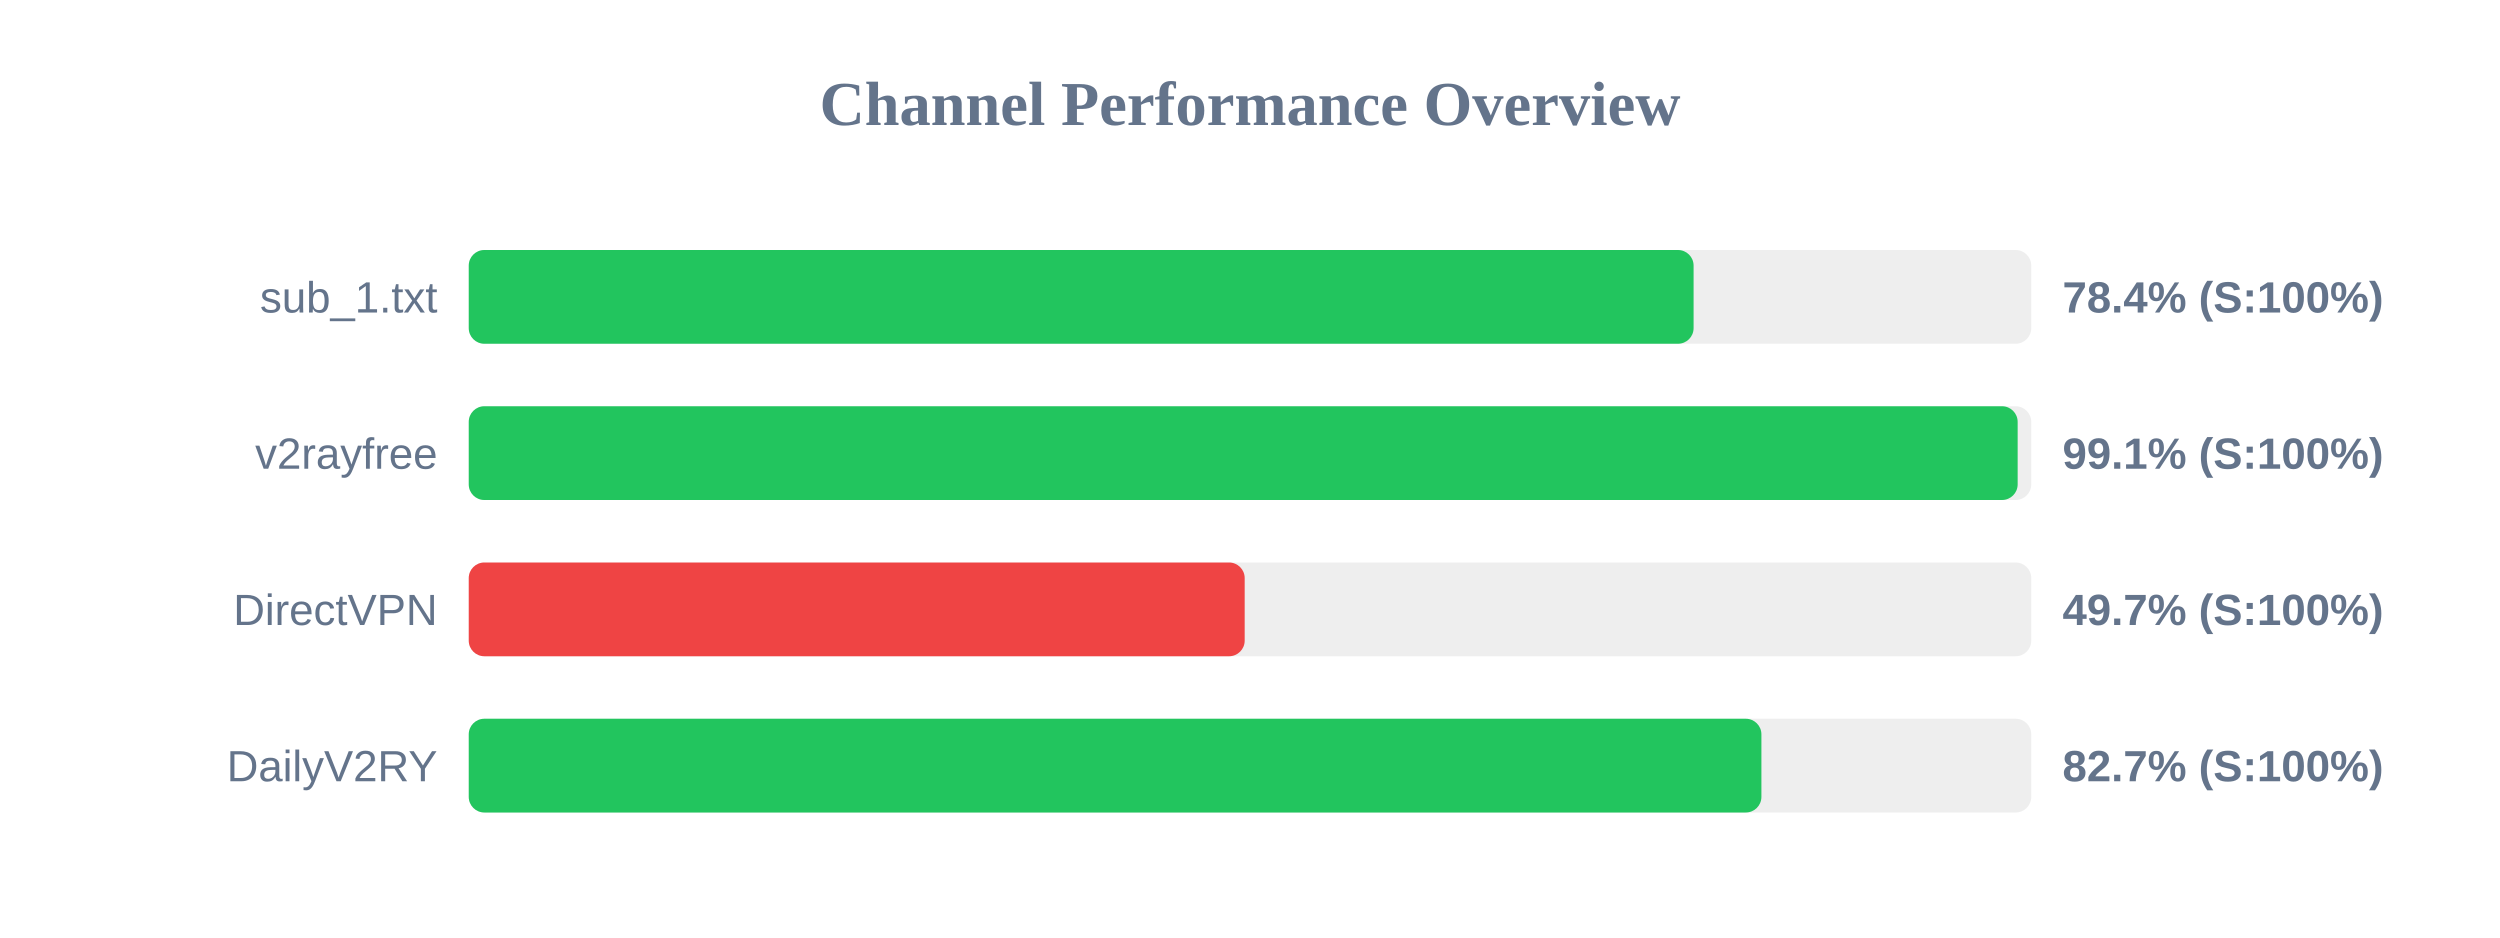
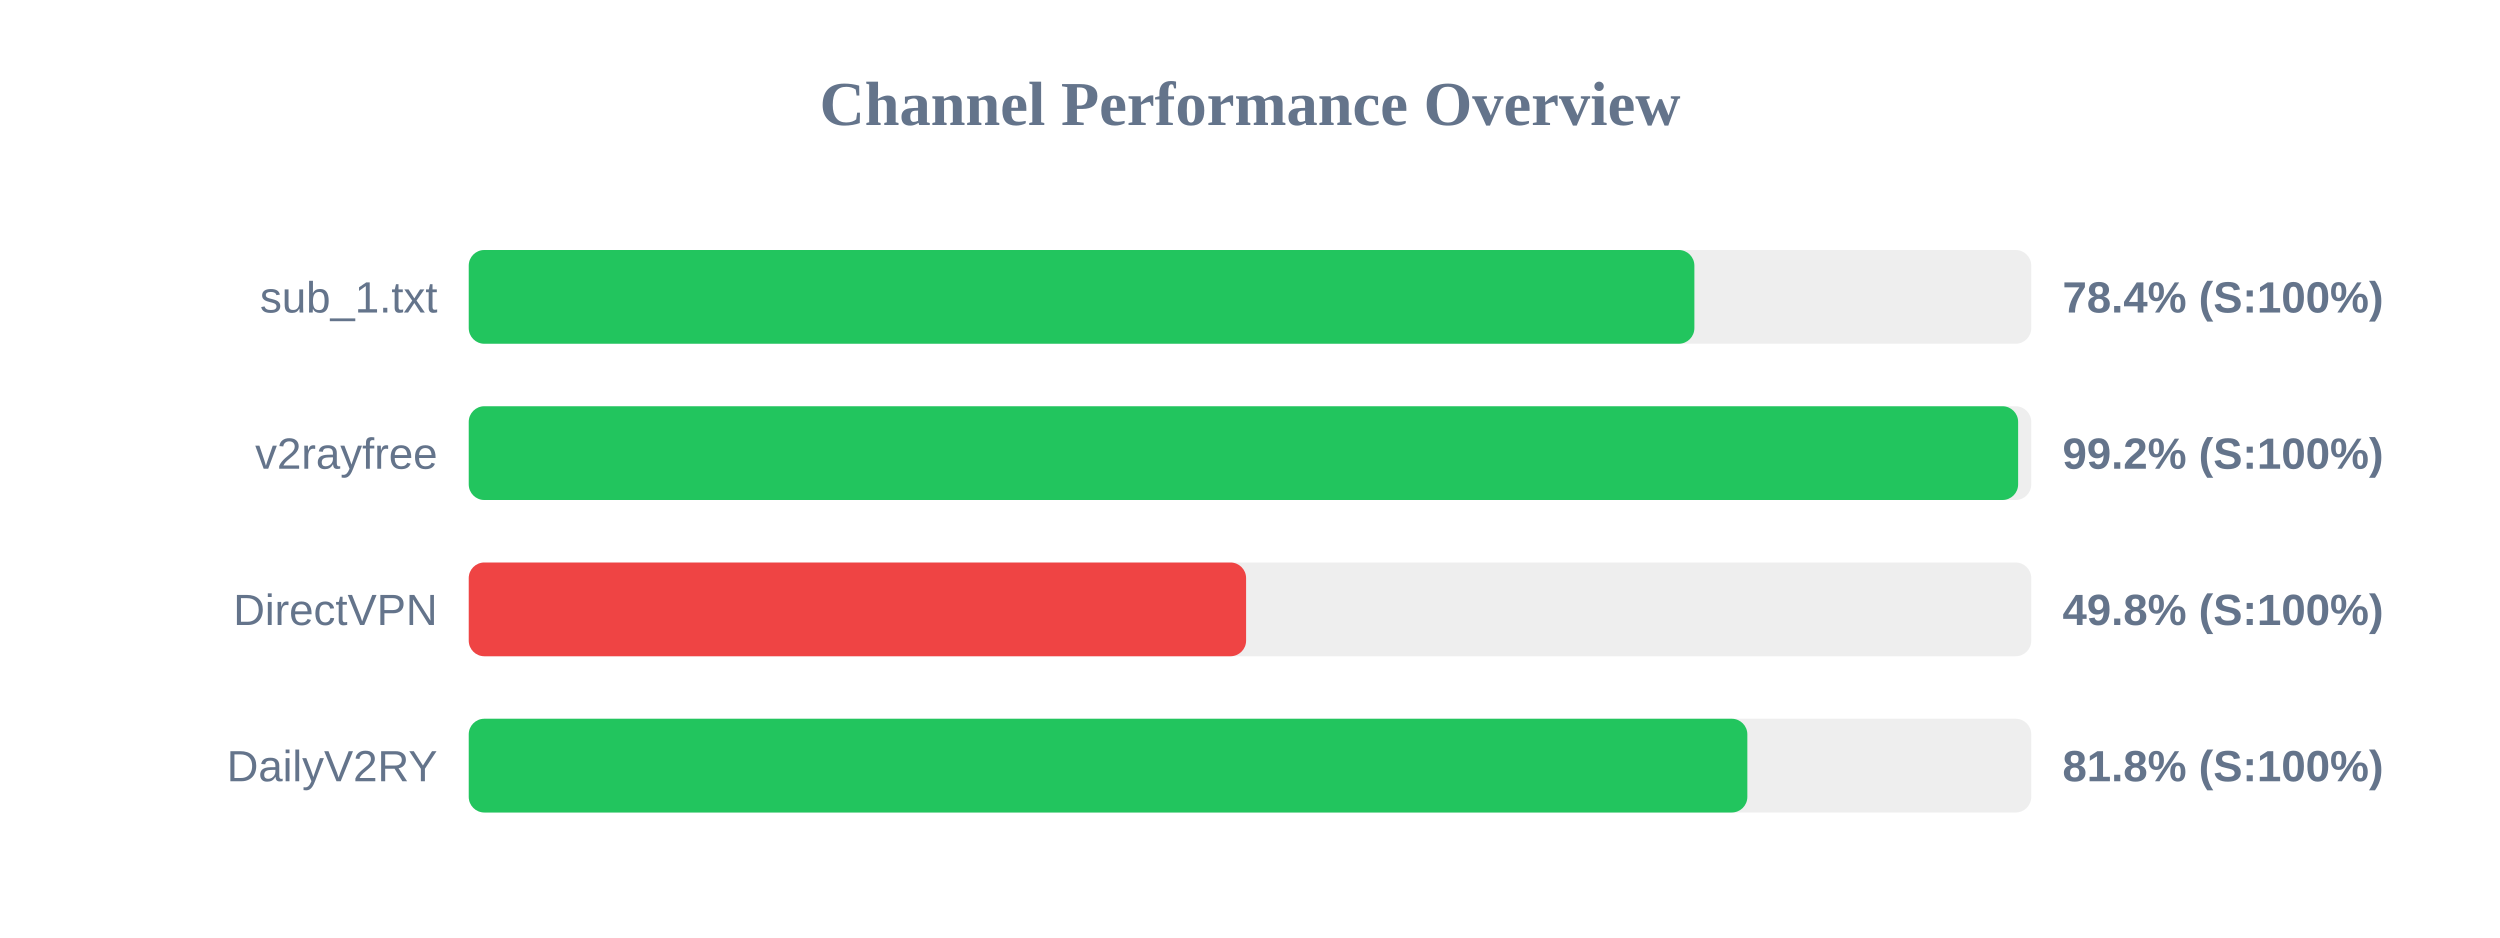
<svg xmlns="http://www.w3.org/2000/svg" width="800" height="300" version="1.1">
  <style>
        .row { font: 14px Arial; fill: #64748b; }
        .score { font: bold 14px Arial; fill: #64748b; }
    </style>
  <text x="400" y="40" text-anchor="middle" font-size="20px" font-weight="bold" fill="#64748b">Channel Performance Overview</text>
  <rect x="150" y="80" width="500" height="30" fill="#eee" rx="5" />
-   <rect x="150" y="80" width="391.95" height="30" fill="#22c55e" rx="5" />
+   <rect x="150" y="80" width="392.2" height="30" fill="#22c55e" rx="5" />
  <text x="140" y="100" text-anchor="end" class="row">sub_1.txt</text>
  <text x="660" y="100" text-anchor="start" class="score">78.4% (S:100%)</text>
  <rect x="150" y="130" width="500" height="30" fill="#eee" rx="5" />
-   <rect x="150" y="130" width="495.65" height="30" fill="#22c55e" rx="5" />
+   <rect x="150" y="130" width="495.8" height="30" fill="#22c55e" rx="5" />
  <text x="140" y="150" text-anchor="end" class="row">v2rayfree</text>
-   <text x="660" y="150" text-anchor="start" class="score">99.1% (S:100%)</text>
+   <text x="660" y="150" text-anchor="start" class="score">99.2% (S:100%)</text>
  <rect x="150" y="180" width="500" height="30" fill="#eee" rx="5" />
-   <rect x="150" y="180" width="248.3" height="30" fill="#ef4444" rx="5" />
+   <rect x="150" y="180" width="248.75" height="30" fill="#ef4444" rx="5" />
  <text x="140" y="200" text-anchor="end" class="row">DirectVPN</text>
-   <text x="660" y="200" text-anchor="start" class="score">49.7% (S:100%)</text>
+   <text x="660" y="200" text-anchor="start" class="score">49.8% (S:100%)</text>
  <rect x="150" y="230" width="500" height="30" fill="#eee" rx="5" />
-   <rect x="150" y="230" width="413.65" height="30" fill="#22c55e" rx="5" />
+   <rect x="150" y="230" width="409.15" height="30" fill="#22c55e" rx="5" />
  <text x="140" y="250" text-anchor="end" class="row">DailyV2RY</text>
-   <text x="660" y="250" text-anchor="start" class="score">82.7% (S:100%)</text>
+   <text x="660" y="250" text-anchor="start" class="score">81.8% (S:100%)</text>
</svg>
